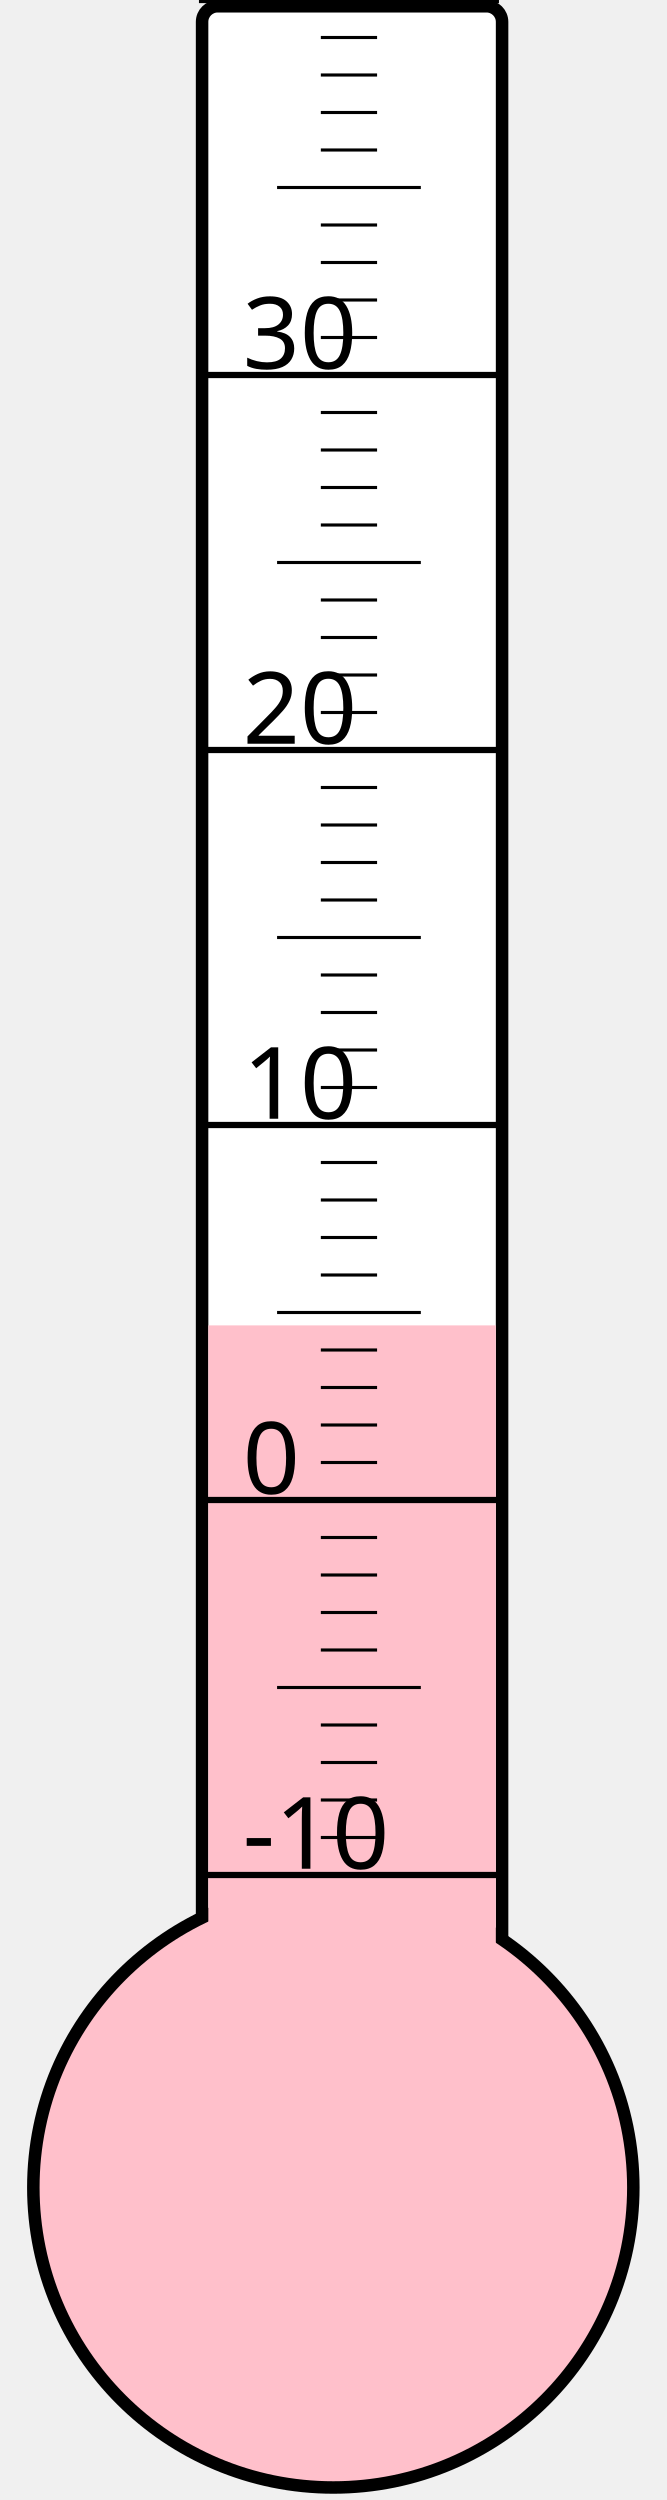
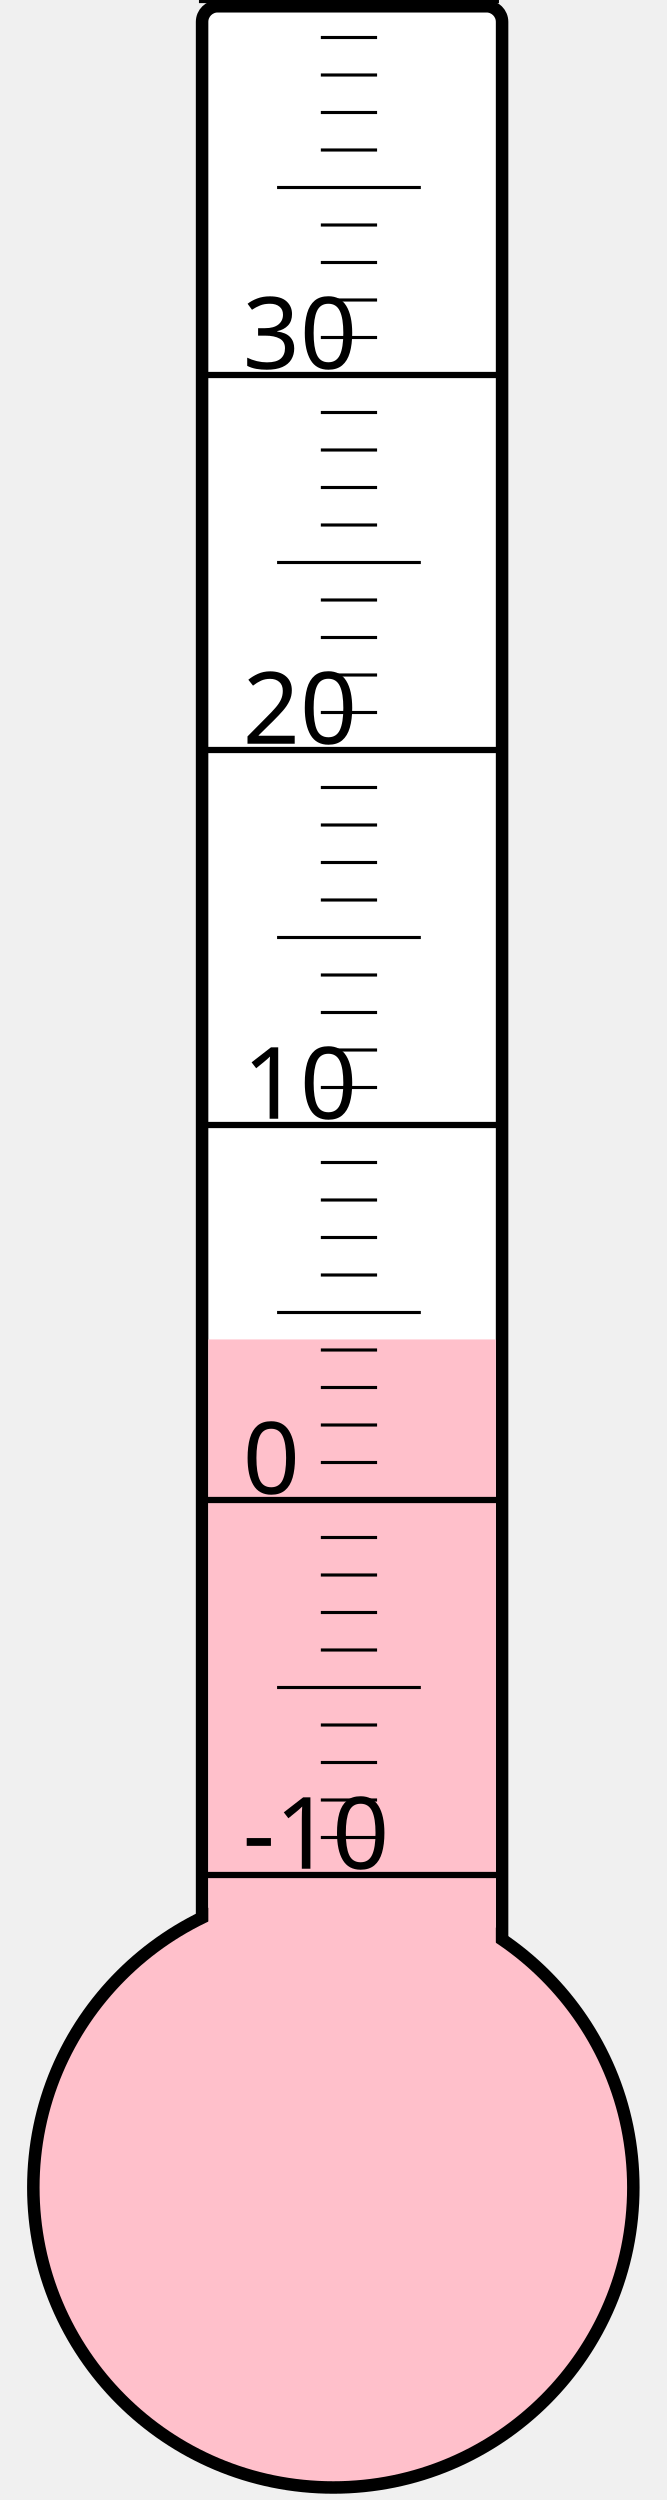
<svg xmlns="http://www.w3.org/2000/svg" width="40px" height="150px" viewBox="0 0 200 800">
  <rect width="200" height="800" x="0" y="0" style="fill: #ffffeb; fill-opacity: 0;" />
  <rect width="96" height="680" x="58" y="2" rx="5" ry="5" style="fill: white; fill-opacity: 1; stroke: black; stroke-width: 4;" />
  <circle cx="100" cy="700" r="96" style="fill: pink; stroke: black; stroke-width: 4;" />
-   <rect width="92" height="275.875" x="60" y="424.125" style="fill: pink; fill-opacity: 1; stroke-width: 0;" />
+   <rect width="92" height="271.375" x="60" y="428.625" style="fill: pink; fill-opacity: 1; stroke-width: 0;" />
  <text x="71" y="598" style="font-family: sans-serif; font-size: 24pt;">-10</text>
  <text x="71" y="478" style="font-family: sans-serif; font-size: 24pt;">0</text>
  <text x="71" y="358" style="font-family: sans-serif; font-size: 24pt;">10</text>
  <text x="71" y="238" style="font-family: sans-serif; font-size: 24pt;">20</text>
  <text x="71" y="118" style="font-family: sans-serif; font-size: 24pt;">30</text>
  <g style="stroke: black;">
    <line x1="57" y1="600" x2="153" y2="600" style="stroke-width: 2;" />
    <line x1="96" y1="588" x2="114" y2="588" style="stroke-width: 1;" />
    <line x1="96" y1="576" x2="114" y2="576" style="stroke-width: 1;" />
    <line x1="96" y1="564" x2="114" y2="564" style="stroke-width: 1;" />
    <line x1="96" y1="552" x2="114" y2="552" style="stroke-width: 1;" />
    <line x1="82" y1="540" x2="128" y2="540" style="stroke-width: 1;" />
    <line x1="96" y1="528" x2="114" y2="528" style="stroke-width: 1;" />
    <line x1="96" y1="516" x2="114" y2="516" style="stroke-width: 1;" />
    <line x1="96" y1="504" x2="114" y2="504" style="stroke-width: 1;" />
    <line x1="96" y1="492" x2="114" y2="492" style="stroke-width: 1;" />
    <line x1="57" y1="480" x2="153" y2="480" style="stroke-width: 2;" />
    <line x1="96" y1="468" x2="114" y2="468" style="stroke-width: 1;" />
    <line x1="96" y1="456" x2="114" y2="456" style="stroke-width: 1;" />
    <line x1="96" y1="444" x2="114" y2="444" style="stroke-width: 1;" />
    <line x1="96" y1="432" x2="114" y2="432" style="stroke-width: 1;" />
    <line x1="82" y1="420" x2="128" y2="420" style="stroke-width: 1;" />
    <line x1="96" y1="408" x2="114" y2="408" style="stroke-width: 1;" />
    <line x1="96" y1="396" x2="114" y2="396" style="stroke-width: 1;" />
    <line x1="96" y1="384" x2="114" y2="384" style="stroke-width: 1;" />
    <line x1="96" y1="372" x2="114" y2="372" style="stroke-width: 1;" />
    <line x1="57" y1="360" x2="153" y2="360" style="stroke-width: 2;" />
    <line x1="96" y1="348" x2="114" y2="348" style="stroke-width: 1;" />
    <line x1="96" y1="336" x2="114" y2="336" style="stroke-width: 1;" />
    <line x1="96" y1="324" x2="114" y2="324" style="stroke-width: 1;" />
    <line x1="96" y1="312" x2="114" y2="312" style="stroke-width: 1;" />
    <line x1="82" y1="300" x2="128" y2="300" style="stroke-width: 1;" />
    <line x1="96" y1="288" x2="114" y2="288" style="stroke-width: 1;" />
    <line x1="96" y1="276" x2="114" y2="276" style="stroke-width: 1;" />
    <line x1="96" y1="264" x2="114" y2="264" style="stroke-width: 1;" />
    <line x1="96" y1="252" x2="114" y2="252" style="stroke-width: 1;" />
    <line x1="57" y1="240" x2="153" y2="240" style="stroke-width: 2;" />
    <line x1="96" y1="228" x2="114" y2="228" style="stroke-width: 1;" />
    <line x1="96" y1="216" x2="114" y2="216" style="stroke-width: 1;" />
    <line x1="96" y1="204" x2="114" y2="204" style="stroke-width: 1;" />
    <line x1="96" y1="192" x2="114" y2="192" style="stroke-width: 1;" />
    <line x1="82" y1="180" x2="128" y2="180" style="stroke-width: 1;" />
    <line x1="96" y1="168" x2="114" y2="168" style="stroke-width: 1;" />
    <line x1="96" y1="156" x2="114" y2="156" style="stroke-width: 1;" />
    <line x1="96" y1="144" x2="114" y2="144" style="stroke-width: 1;" />
    <line x1="96" y1="132" x2="114" y2="132" style="stroke-width: 1;" />
    <line x1="57" y1="120" x2="153" y2="120" style="stroke-width: 2;" />
    <line x1="96" y1="108" x2="114" y2="108" style="stroke-width: 1;" />
    <line x1="96" y1="96" x2="114" y2="96" style="stroke-width: 1;" />
    <line x1="96" y1="84" x2="114" y2="84" style="stroke-width: 1;" />
    <line x1="96" y1="72" x2="114" y2="72" style="stroke-width: 1;" />
    <line x1="82" y1="60" x2="128" y2="60" style="stroke-width: 1;" />
    <line x1="96" y1="48" x2="114" y2="48" style="stroke-width: 1;" />
    <line x1="96" y1="36" x2="114" y2="36" style="stroke-width: 1;" />
    <line x1="96" y1="24" x2="114" y2="24" style="stroke-width: 1;" />
    <line x1="96" y1="12" x2="114" y2="12" style="stroke-width: 1;" />
    <line x1="57" y1="0" x2="153" y2="0" style="stroke-width: 2;" />
  </g>
</svg>
